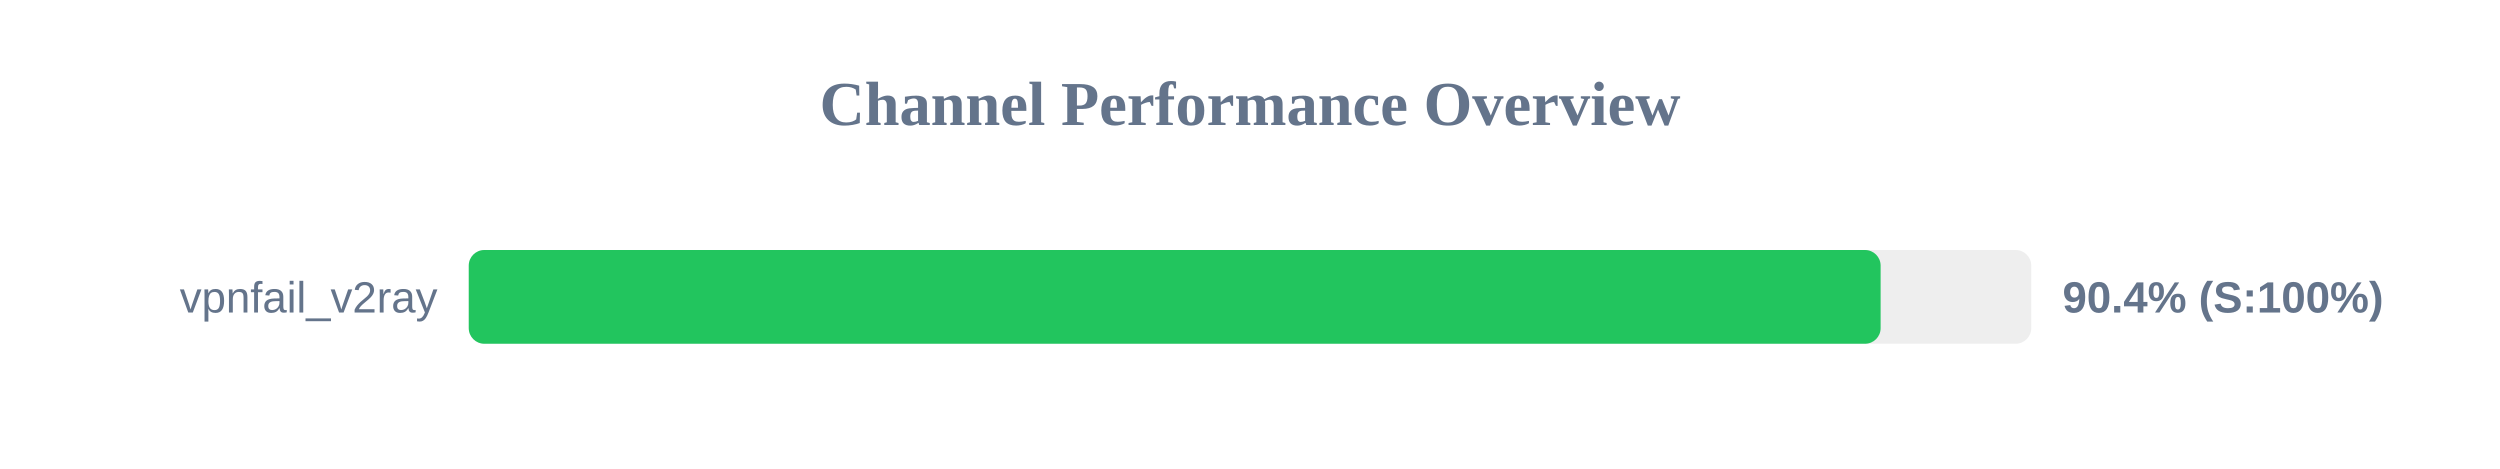
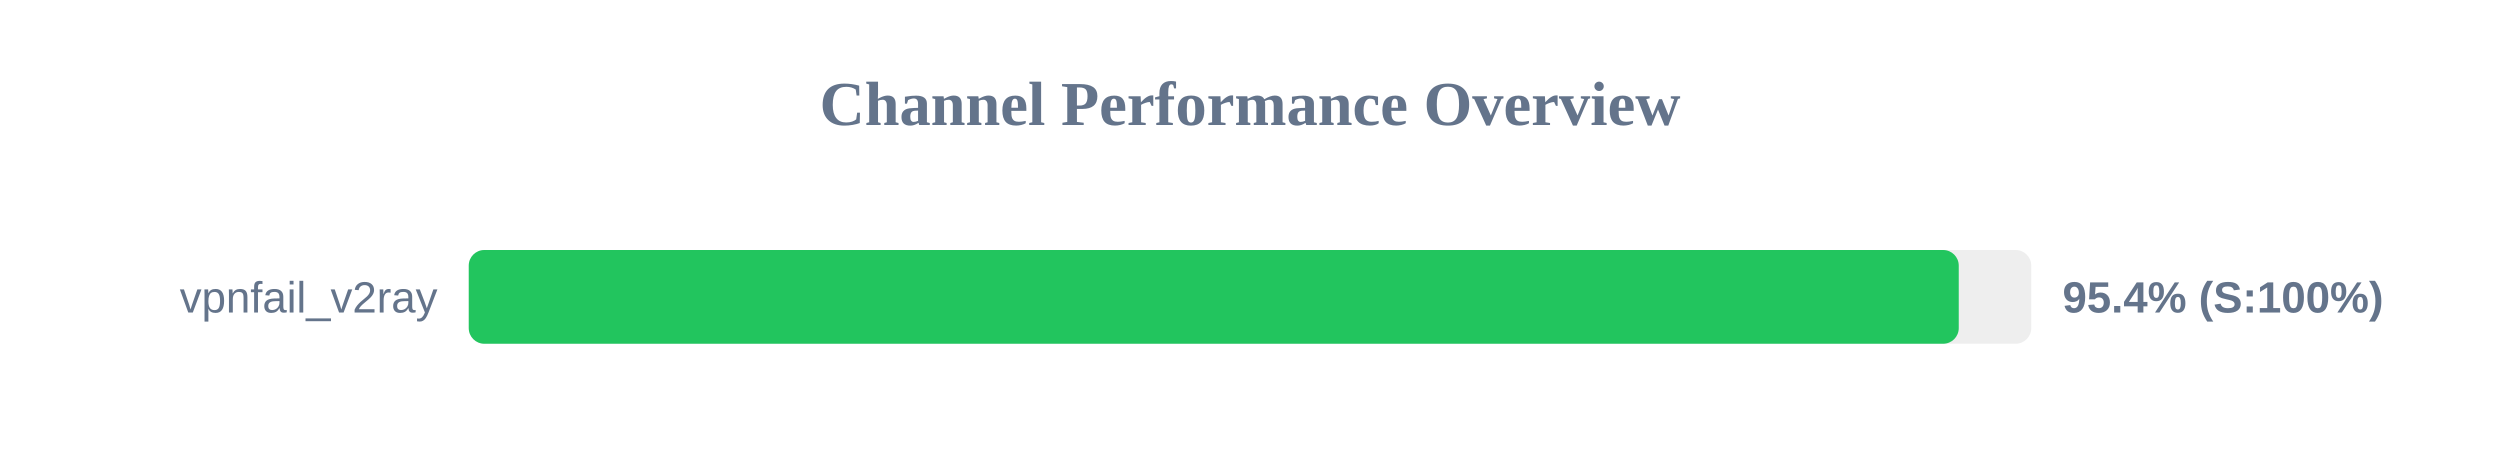
<svg xmlns="http://www.w3.org/2000/svg" width="800" height="150" version="1.1">
  <style>
        .row { font: 14px Arial; fill: #64748b; }
        .score { font: bold 14px Arial; fill: #64748b; }
    </style>
  <text x="400" y="40" text-anchor="middle" font-size="20px" font-weight="bold" fill="#64748b">Channel Performance Overview</text>
  <rect x="150" y="80" width="500" height="30" fill="#eee" rx="5" />
-   <rect x="150" y="80" width="451.8" height="30" fill="#22c55e" rx="5" />
+   <rect x="150" y="80" width="476.8" height="30" fill="#22c55e" rx="5" />
  <text x="140" y="100" text-anchor="end" class="row">vpnfail_v2ray</text>
-   <text x="660" y="100" text-anchor="start" class="score">90.4% (S:100%)</text>
+   <text x="660" y="100" text-anchor="start" class="score">95.4% (S:100%)</text>
</svg>
